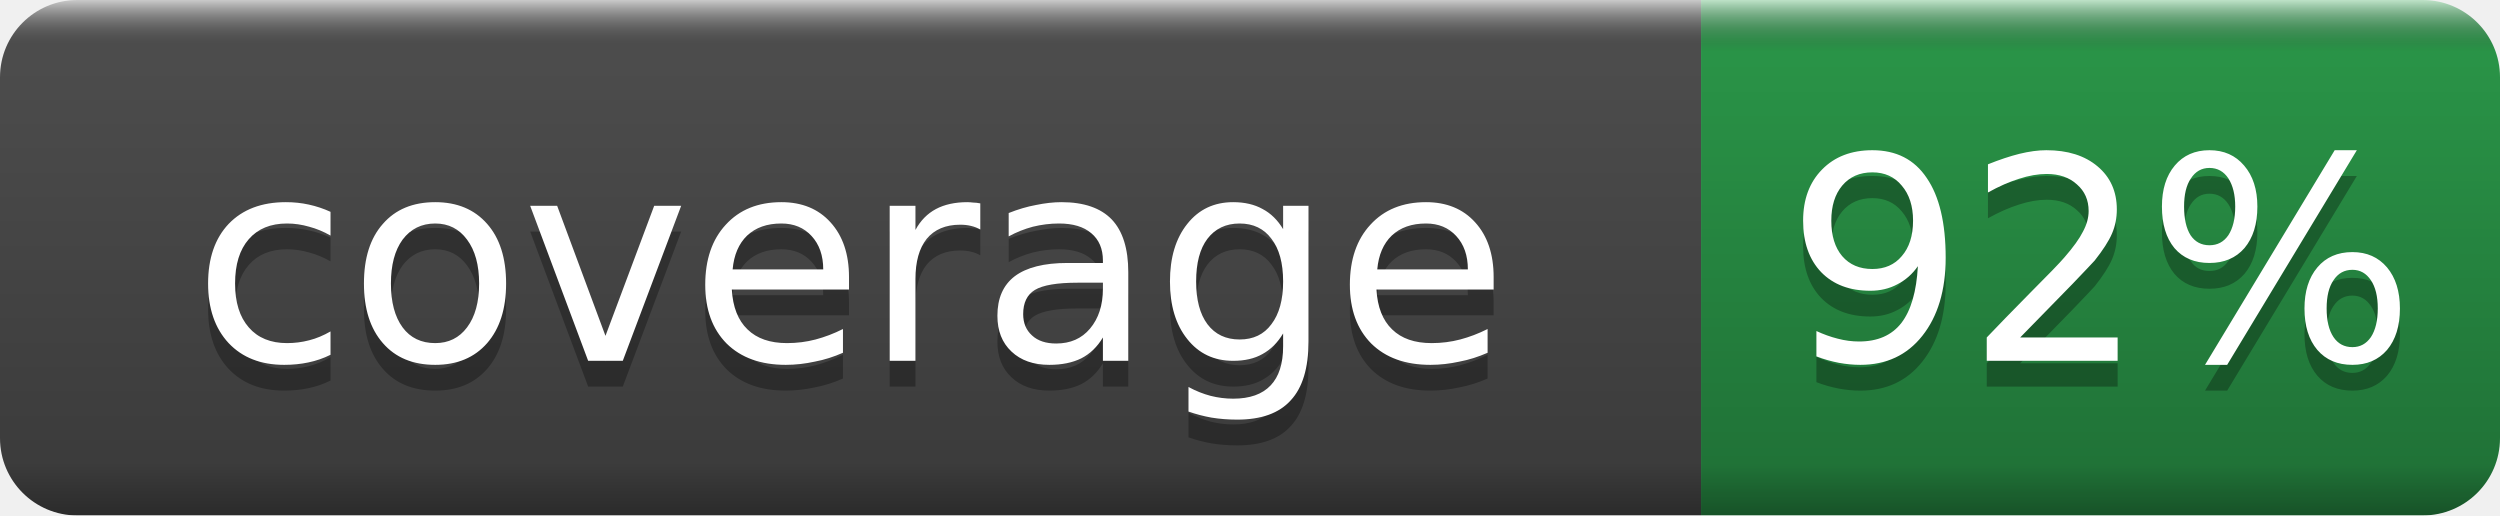
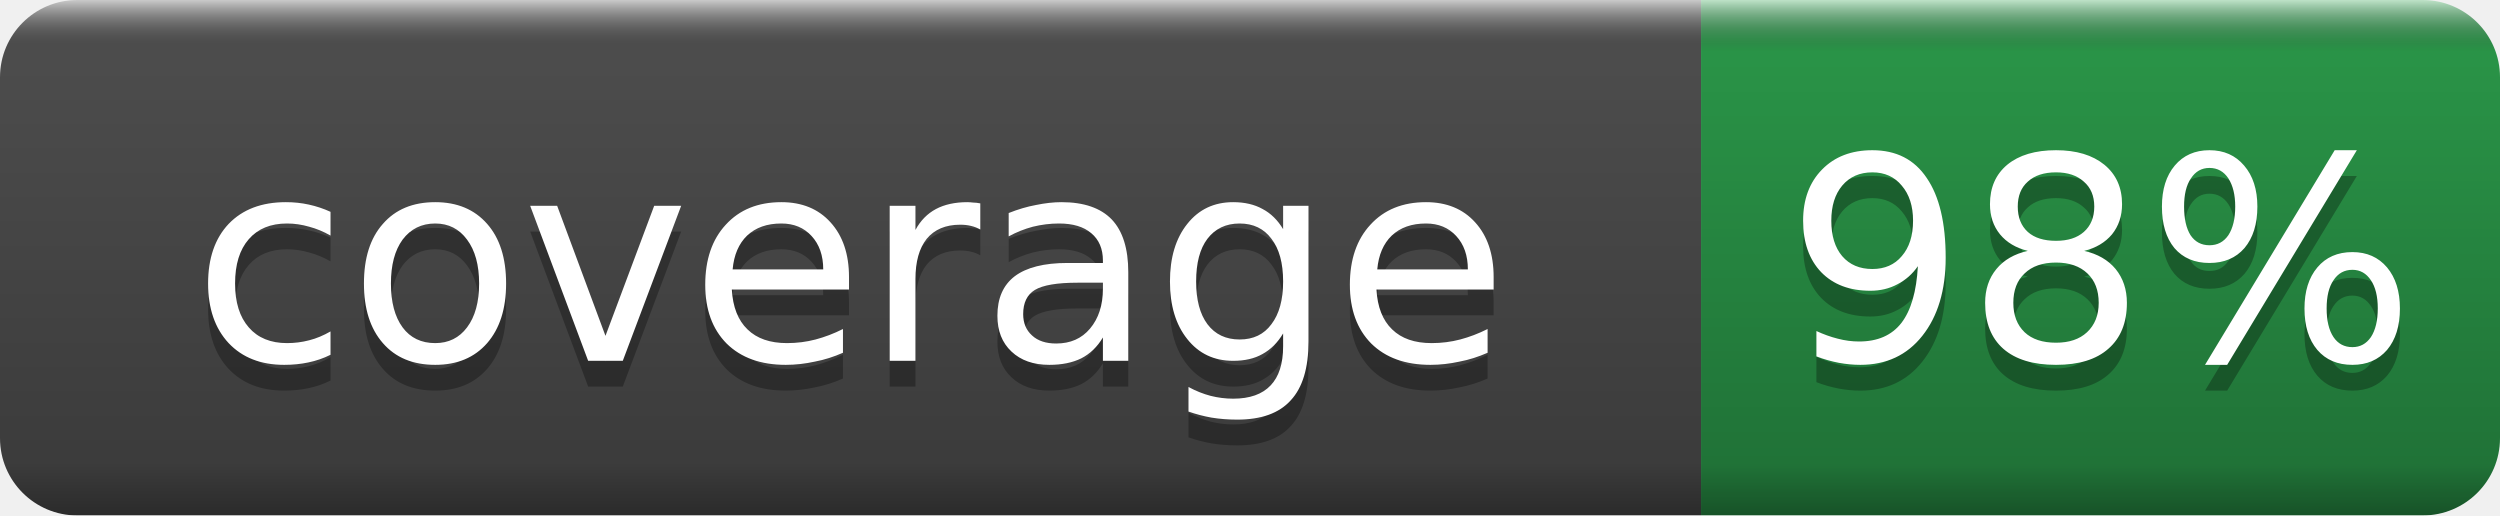
- <svg xmlns="http://www.w3.org/2000/svg" width="97" height="20" role="img" aria-label="coverage: 92%">
+ <svg xmlns="http://www.w3.org/2000/svg" width="97" height="20" role="img" aria-label="coverage: 98%">
  <linearGradient id="b" x2="0" y2="100%">
    <stop offset="0" stop-color="#fff" stop-opacity=".7" />
    <stop offset=".1" stop-opacity=".1" />
    <stop offset=".9" stop-opacity=".3" />
    <stop offset="1" stop-opacity=".5" />
  </linearGradient>
  <mask id="a">
    <rect width="97" height="20" rx="3" fill="#fff" />
  </mask>
  <g mask="url(#a)">
    <rect width="66" height="20" fill="#555" />
    <rect x="66" width="31" height="20" fill="#2ea44f" />
    <rect width="97" height="20" fill="url(#b)" />
  </g>
  <g fill="#fff" text-anchor="middle" font-family="DejaVu Sans,Verdana,Geneva,sans-serif" font-size="11">
    <text x="33.0" y="15" fill="#010101" fill-opacity=".3">coverage</text>
    <text x="33.0" y="14">coverage</text>
-     <text x="81.5" y="15" fill="#010101" fill-opacity=".3">92%</text>
-     <text x="81.5" y="14">92%</text>
+     <text x="81.5" y="15" fill="#010101" fill-opacity=".3">98%</text>
+     <text x="81.5" y="14">98%</text>
  </g>
</svg>
